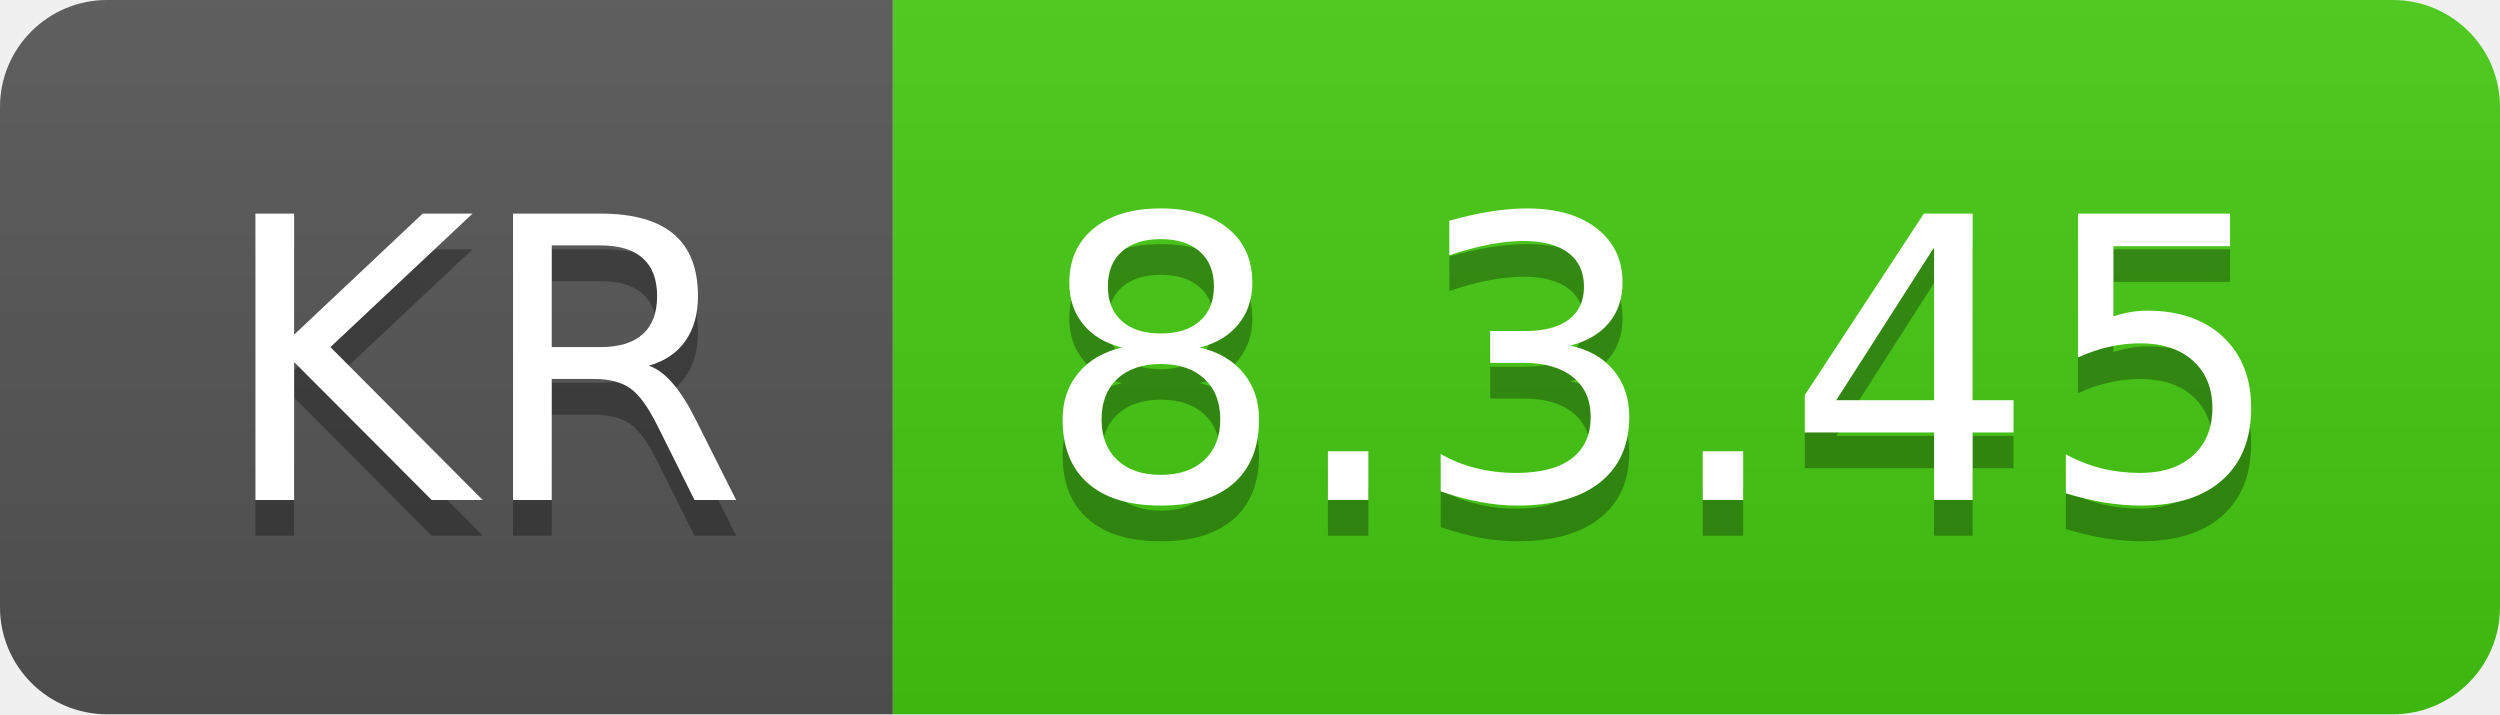
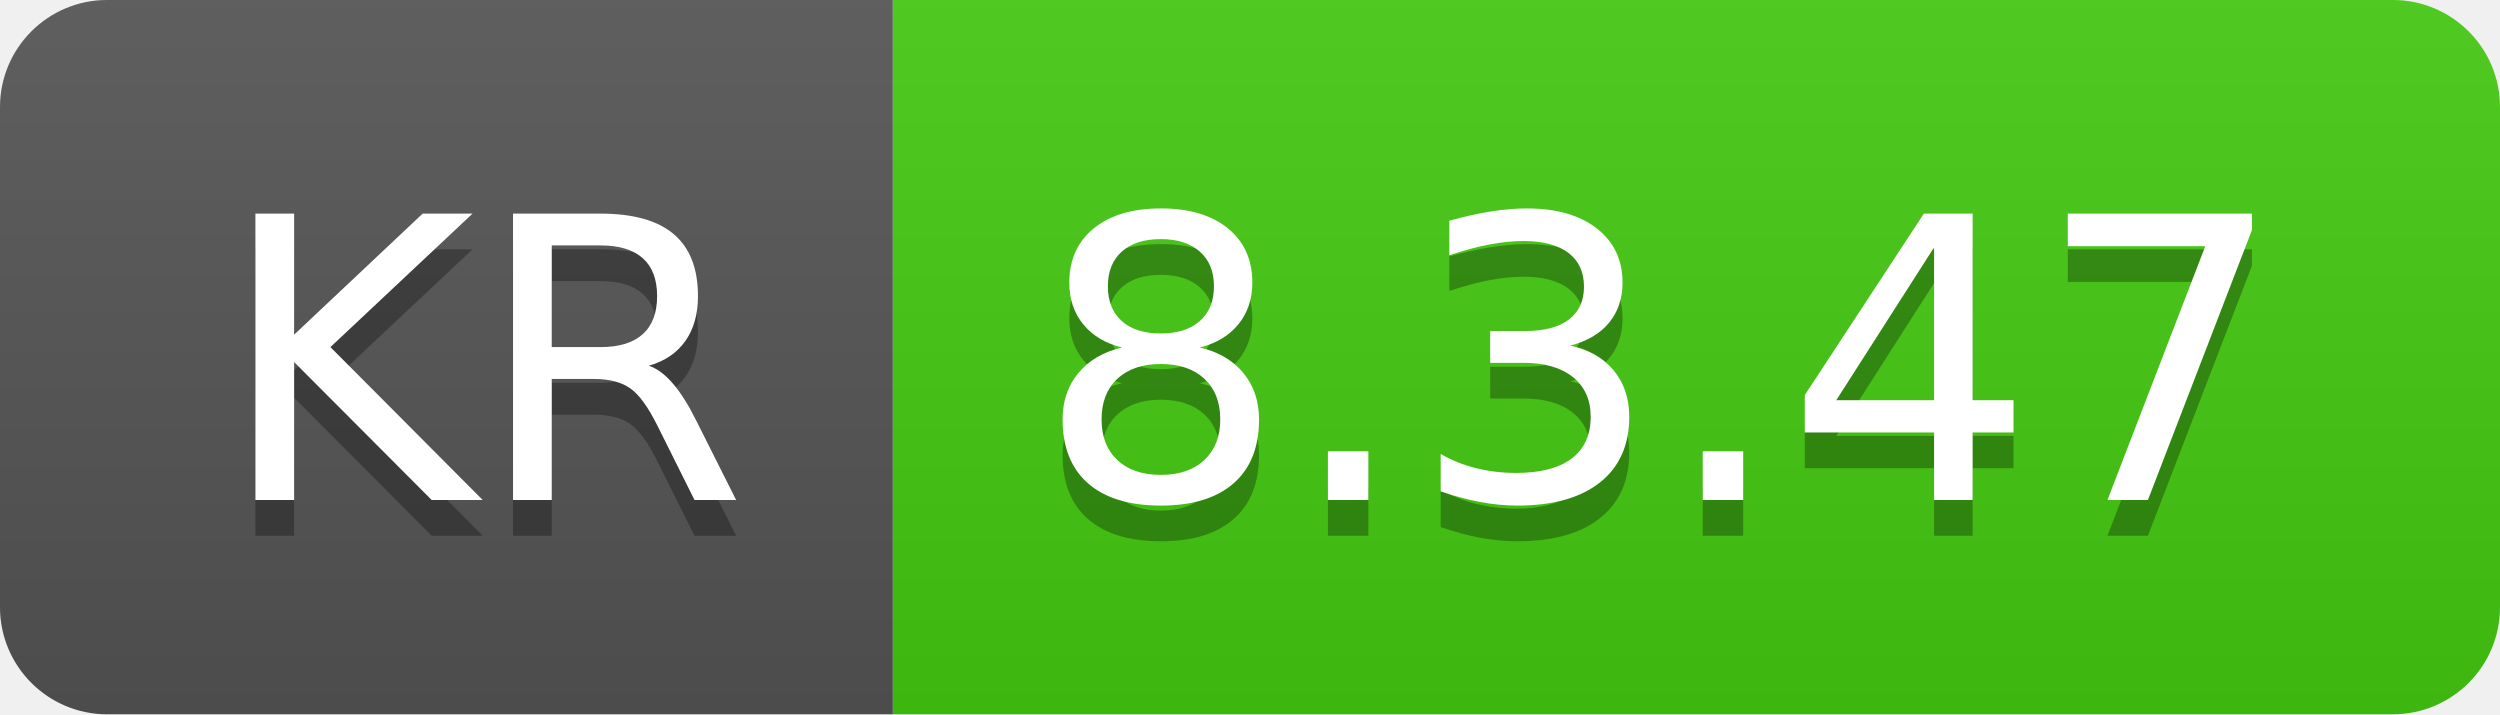
- <svg xmlns="http://www.w3.org/2000/svg" width="70" height="20" role="img" aria-label="KR: 8.3.45">
+ <svg xmlns="http://www.w3.org/2000/svg" width="70" height="20" role="img" aria-label="KR: 8.3.47">
  <linearGradient id="s" x2="0" y2="100%">
    <stop offset="0" stop-color="#bbb" stop-opacity=".1" />
    <stop offset="1" stop-opacity=".1" />
  </linearGradient>
  <clipPath id="r">
    <rect width="70" height="20" rx="3" fill="#fff" />
  </clipPath>
  <g clip-path="url(#r)">
    <rect width="25" height="20" fill="#555" />
    <rect x="25" width="45" height="20" fill="#4c1" />
    <rect width="70" height="20" fill="url(#s)" />
  </g>
  <g fill="#fff" text-anchor="middle" font-family="Verdana,Geneva,DejaVu Sans,sans-serif" text-rendering="geometricPrecision" font-size="110">
    <text aria-hidden="true" x="135" y="150" fill="#010101" fill-opacity=".3" transform="scale(.1)" textLength="150">KR</text>
    <text x="135" y="140" transform="scale(.1)" fill="#fff" textLength="150">KR</text>
-     <text aria-hidden="true" x="465" y="150" fill="#010101" fill-opacity=".3" transform="scale(.1)" textLength="350">8.3.45</text>
-     <text x="465" y="140" transform="scale(.1)" fill="#fff" textLength="350">8.3.45</text>
+     <text aria-hidden="true" x="465" y="150" fill="#010101" fill-opacity=".3" transform="scale(.1)" textLength="350">8.3.47</text>
+     <text x="465" y="140" transform="scale(.1)" fill="#fff" textLength="350">8.3.47</text>
  </g>
</svg>
